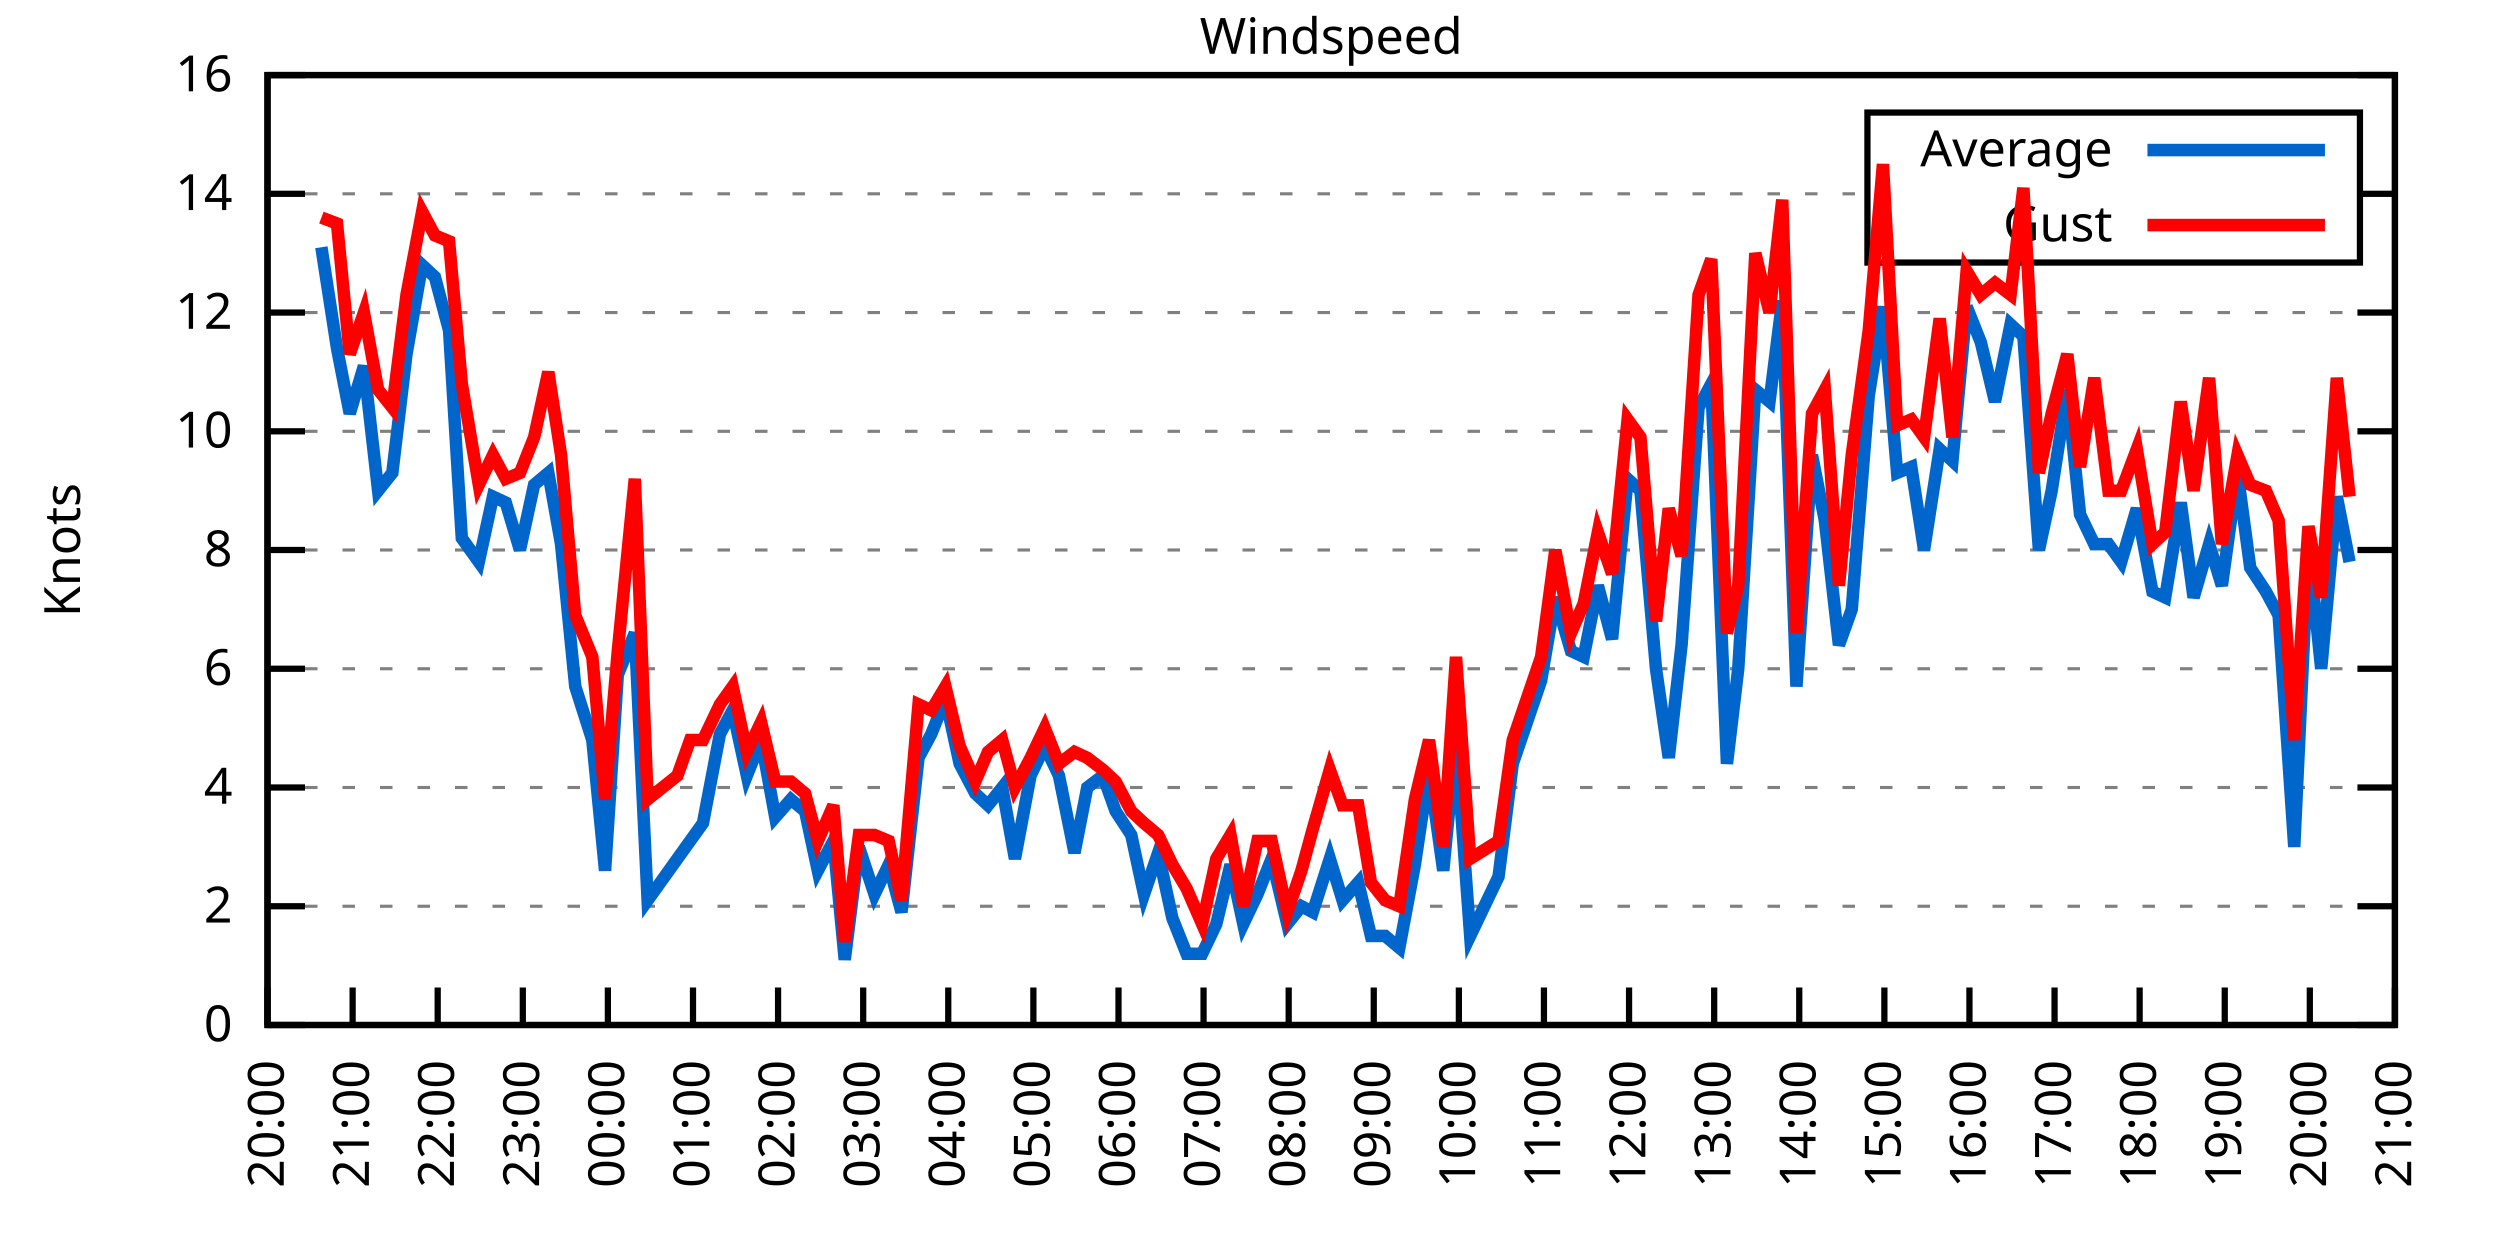
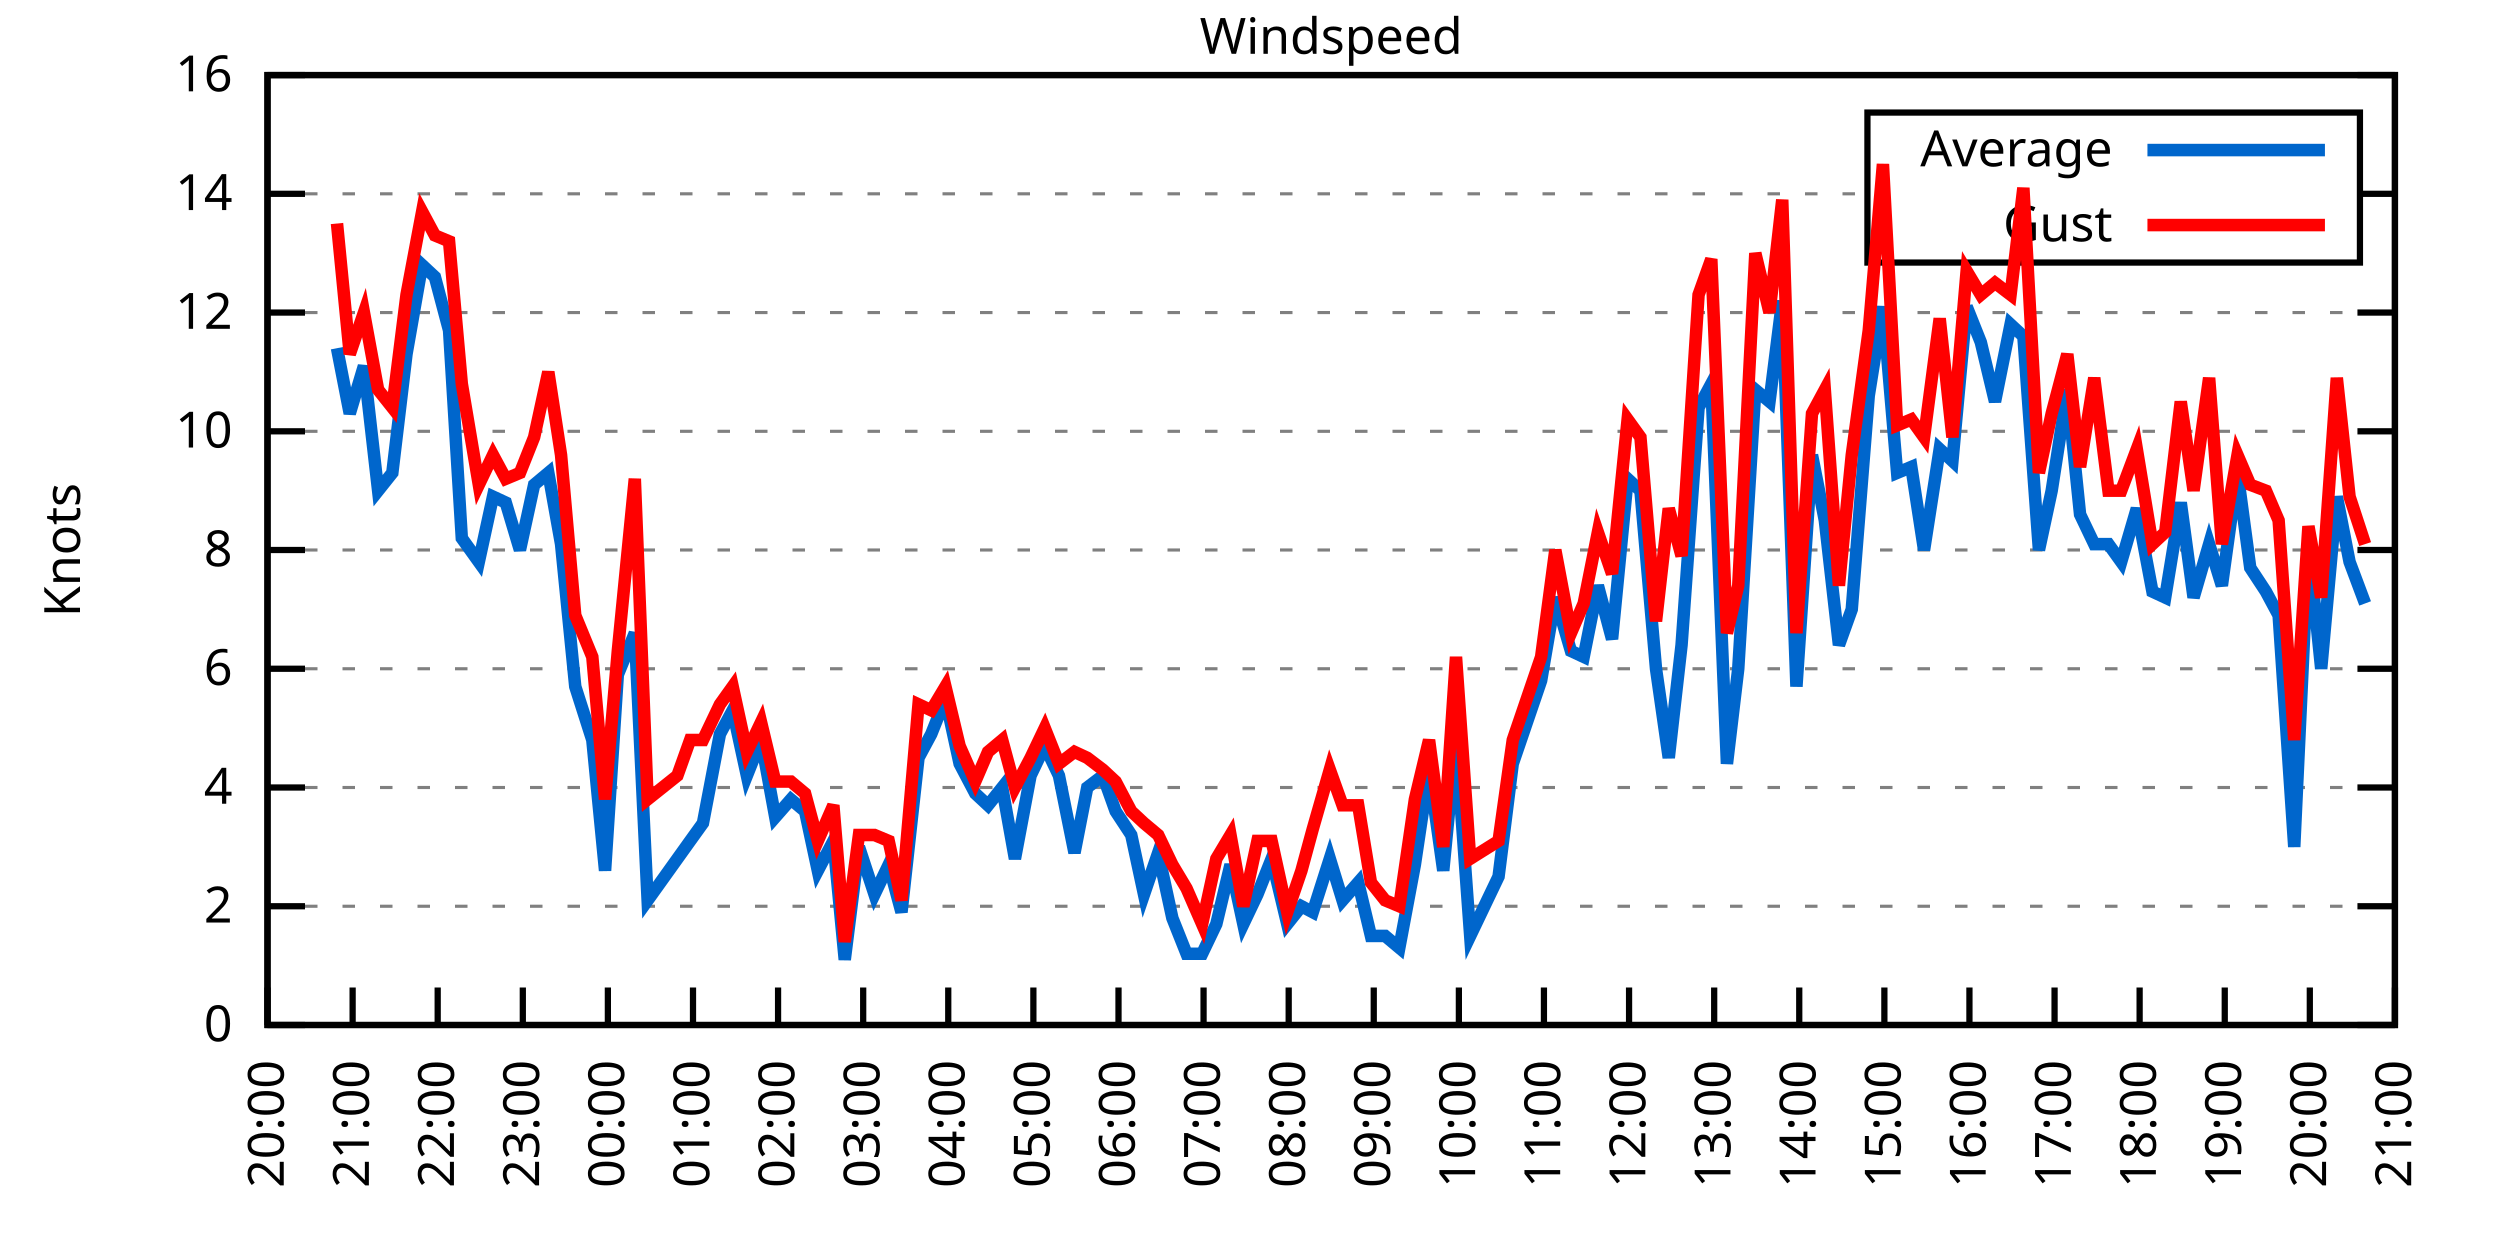
<svg xmlns="http://www.w3.org/2000/svg" xmlns:xlink="http://www.w3.org/1999/xlink" width="400" height="200" viewBox="0 0 400 200">
  <g id="gnuplot_canvas">
    <rect x="0" y="0" width="400" height="200" fill="none" />
    <defs>
      <circle id="gpDot" r="0.5" stroke-width="0.5" stroke="currentColor" />
      <path id="gpPt0" stroke-width="0.333" stroke="currentColor" d="M-1,0 h2 M0,-1 v2" />
      <path id="gpPt1" stroke-width="0.333" stroke="currentColor" d="M-1,-1 L1,1 M1,-1 L-1,1" />
      <path id="gpPt2" stroke-width="0.333" stroke="currentColor" d="M-1,0 L1,0 M0,-1 L0,1 M-1,-1 L1,1 M-1,1 L1,-1" />
      <rect id="gpPt3" stroke-width="0.333" stroke="currentColor" x="-1" y="-1" width="2" height="2" />
      <rect id="gpPt4" stroke-width="0.333" stroke="currentColor" fill="currentColor" x="-1" y="-1" width="2" height="2" />
      <circle id="gpPt5" stroke-width="0.333" stroke="currentColor" cx="0" cy="0" r="1" />
      <use xlink:href="#gpPt5" id="gpPt6" fill="currentColor" stroke="none" />
      <path id="gpPt7" stroke-width="0.333" stroke="currentColor" d="M0,-1.33 L-1.33,0.67 L1.33,0.67 z" />
      <use xlink:href="#gpPt7" id="gpPt8" fill="currentColor" stroke="none" />
      <use xlink:href="#gpPt7" id="gpPt9" stroke="currentColor" transform="rotate(180)" />
      <use xlink:href="#gpPt9" id="gpPt10" fill="currentColor" stroke="none" />
      <use xlink:href="#gpPt3" id="gpPt11" stroke="currentColor" transform="rotate(45)" />
      <use xlink:href="#gpPt11" id="gpPt12" fill="currentColor" stroke="none" />
      <path id="gpPt13" stroke-width="0.333" stroke="currentColor" d="M0,1.330 L1.265,0.411 L0.782,-1.067 L-0.782,-1.076 L-1.265,0.411 z" />
      <use xlink:href="#gpPt13" id="gpPt14" fill="currentColor" stroke="none" />
      <filter id="textbox" filterUnits="objectBoundingBox" x="0" y="0" height="1" width="1">
        <feFlood flood-color="white" flood-opacity="1" result="bgnd" />
        <feComposite in="SourceGraphic" in2="bgnd" operator="atop" />
      </filter>
      <filter id="greybox" filterUnits="objectBoundingBox" x="0" y="0" height="1" width="1">
        <feFlood flood-color="lightgrey" flood-opacity="1" result="grey" />
        <feComposite in="SourceGraphic" in2="grey" operator="atop" />
      </filter>
    </defs>
    <g fill="none" color="white" stroke="currentColor" stroke-width="1.00" stroke-linecap="butt" stroke-linejoin="miter">
</g>
    <g fill="none" color="black" stroke="currentColor" stroke-width="1.00" stroke-linecap="butt" stroke-linejoin="miter">
      <g stroke="none" shape-rendering="crispEdges">
        <polygon fill="rgb(255, 255, 255)" points="42.80,164.00 383.18,164.00 383.18,12.02 42.80,12.02 " />
      </g>
    </g>
    <g fill="none" color="black" stroke="currentColor" stroke-width="1.00" stroke-linecap="butt" stroke-linejoin="miter">
</g>
    <g fill="none" color="black" stroke="black" stroke-width="0.50" stroke-linecap="butt" stroke-linejoin="miter">
</g>
    <g fill="none" color="gray" stroke="currentColor" stroke-width="0.50" stroke-linecap="butt" stroke-linejoin="miter">
      <path stroke="gray" stroke-dasharray="2,4" class="gridline" d="M42.80,164.00 L383.19,164.00  " />
    </g>
    <g fill="none" color="gray" stroke="gray" stroke-width="1.00" stroke-linecap="butt" stroke-linejoin="miter">
</g>
    <g fill="none" color="black" stroke="currentColor" stroke-width="1.00" stroke-linecap="butt" stroke-linejoin="miter">
      <path stroke="black" d="M42.80,164.00 L48.80,164.00 M383.19,164.00 L377.19,164.00  " />
      <g transform="translate(37.20,166.60)" stroke="none" fill="black" font-family="Sans" font-size="8.00" text-anchor="end">
        <text>
          <tspan font-family="Sans"> 0</tspan>
        </text>
      </g>
    </g>
    <g fill="none" color="black" stroke="currentColor" stroke-width="1.00" stroke-linecap="butt" stroke-linejoin="miter">
</g>
    <g fill="none" color="black" stroke="black" stroke-width="0.50" stroke-linecap="butt" stroke-linejoin="miter">
</g>
    <g fill="none" color="gray" stroke="currentColor" stroke-width="0.50" stroke-linecap="butt" stroke-linejoin="miter">
      <path stroke="gray" stroke-dasharray="2,4" class="gridline" d="M42.80,145.00 L383.19,145.00  " />
    </g>
    <g fill="none" color="gray" stroke="gray" stroke-width="1.00" stroke-linecap="butt" stroke-linejoin="miter">
</g>
    <g fill="none" color="black" stroke="currentColor" stroke-width="1.00" stroke-linecap="butt" stroke-linejoin="miter">
      <path stroke="black" d="M42.80,145.00 L48.80,145.00 M383.19,145.00 L377.19,145.00  " />
      <g transform="translate(37.20,147.60)" stroke="none" fill="black" font-family="Sans" font-size="8.00" text-anchor="end">
        <text>
          <tspan font-family="Sans"> 2</tspan>
        </text>
      </g>
    </g>
    <g fill="none" color="black" stroke="currentColor" stroke-width="1.00" stroke-linecap="butt" stroke-linejoin="miter">
</g>
    <g fill="none" color="black" stroke="black" stroke-width="0.50" stroke-linecap="butt" stroke-linejoin="miter">
</g>
    <g fill="none" color="gray" stroke="currentColor" stroke-width="0.50" stroke-linecap="butt" stroke-linejoin="miter">
      <path stroke="gray" stroke-dasharray="2,4" class="gridline" d="M42.80,126.00 L383.19,126.00  " />
    </g>
    <g fill="none" color="gray" stroke="gray" stroke-width="1.00" stroke-linecap="butt" stroke-linejoin="miter">
</g>
    <g fill="none" color="black" stroke="currentColor" stroke-width="1.00" stroke-linecap="butt" stroke-linejoin="miter">
      <path stroke="black" d="M42.80,126.00 L48.80,126.00 M383.19,126.00 L377.19,126.00  " />
      <g transform="translate(37.20,128.60)" stroke="none" fill="black" font-family="Sans" font-size="8.00" text-anchor="end">
        <text>
          <tspan font-family="Sans"> 4</tspan>
        </text>
      </g>
    </g>
    <g fill="none" color="black" stroke="currentColor" stroke-width="1.00" stroke-linecap="butt" stroke-linejoin="miter">
</g>
    <g fill="none" color="black" stroke="black" stroke-width="0.50" stroke-linecap="butt" stroke-linejoin="miter">
</g>
    <g fill="none" color="gray" stroke="currentColor" stroke-width="0.50" stroke-linecap="butt" stroke-linejoin="miter">
      <path stroke="gray" stroke-dasharray="2,4" class="gridline" d="M42.80,107.00 L383.19,107.00  " />
    </g>
    <g fill="none" color="gray" stroke="gray" stroke-width="1.00" stroke-linecap="butt" stroke-linejoin="miter">
</g>
    <g fill="none" color="black" stroke="currentColor" stroke-width="1.00" stroke-linecap="butt" stroke-linejoin="miter">
      <path stroke="black" d="M42.80,107.00 L48.80,107.00 M383.19,107.00 L377.19,107.00  " />
      <g transform="translate(37.20,109.60)" stroke="none" fill="black" font-family="Sans" font-size="8.00" text-anchor="end">
        <text>
          <tspan font-family="Sans"> 6</tspan>
        </text>
      </g>
    </g>
    <g fill="none" color="black" stroke="currentColor" stroke-width="1.00" stroke-linecap="butt" stroke-linejoin="miter">
</g>
    <g fill="none" color="black" stroke="black" stroke-width="0.50" stroke-linecap="butt" stroke-linejoin="miter">
</g>
    <g fill="none" color="gray" stroke="currentColor" stroke-width="0.50" stroke-linecap="butt" stroke-linejoin="miter">
      <path stroke="gray" stroke-dasharray="2,4" class="gridline" d="M42.80,88.00 L383.19,88.00  " />
    </g>
    <g fill="none" color="gray" stroke="gray" stroke-width="1.00" stroke-linecap="butt" stroke-linejoin="miter">
</g>
    <g fill="none" color="black" stroke="currentColor" stroke-width="1.00" stroke-linecap="butt" stroke-linejoin="miter">
      <path stroke="black" d="M42.80,88.00 L48.80,88.00 M383.19,88.00 L377.19,88.00  " />
      <g transform="translate(37.20,90.60)" stroke="none" fill="black" font-family="Sans" font-size="8.00" text-anchor="end">
        <text>
          <tspan font-family="Sans"> 8</tspan>
        </text>
      </g>
    </g>
    <g fill="none" color="black" stroke="currentColor" stroke-width="1.00" stroke-linecap="butt" stroke-linejoin="miter">
</g>
    <g fill="none" color="black" stroke="black" stroke-width="0.50" stroke-linecap="butt" stroke-linejoin="miter">
</g>
    <g fill="none" color="gray" stroke="currentColor" stroke-width="0.50" stroke-linecap="butt" stroke-linejoin="miter">
      <path stroke="gray" stroke-dasharray="2,4" class="gridline" d="M42.80,69.01 L383.19,69.01  " />
    </g>
    <g fill="none" color="gray" stroke="gray" stroke-width="1.00" stroke-linecap="butt" stroke-linejoin="miter">
</g>
    <g fill="none" color="black" stroke="currentColor" stroke-width="1.00" stroke-linecap="butt" stroke-linejoin="miter">
      <path stroke="black" d="M42.80,69.01 L48.80,69.01 M383.19,69.01 L377.19,69.01  " />
      <g transform="translate(37.20,71.61)" stroke="none" fill="black" font-family="Sans" font-size="8.00" text-anchor="end">
        <text>
          <tspan font-family="Sans"> 10</tspan>
        </text>
      </g>
    </g>
    <g fill="none" color="black" stroke="currentColor" stroke-width="1.00" stroke-linecap="butt" stroke-linejoin="miter">
</g>
    <g fill="none" color="black" stroke="black" stroke-width="0.50" stroke-linecap="butt" stroke-linejoin="miter">
</g>
    <g fill="none" color="gray" stroke="currentColor" stroke-width="0.50" stroke-linecap="butt" stroke-linejoin="miter">
      <path stroke="gray" stroke-dasharray="2,4" class="gridline" d="M42.80,50.01 L383.19,50.01  " />
    </g>
    <g fill="none" color="gray" stroke="gray" stroke-width="1.00" stroke-linecap="butt" stroke-linejoin="miter">
</g>
    <g fill="none" color="black" stroke="currentColor" stroke-width="1.00" stroke-linecap="butt" stroke-linejoin="miter">
      <path stroke="black" d="M42.80,50.01 L48.80,50.01 M383.19,50.01 L377.19,50.01  " />
      <g transform="translate(37.20,52.61)" stroke="none" fill="black" font-family="Sans" font-size="8.00" text-anchor="end">
        <text>
          <tspan font-family="Sans"> 12</tspan>
        </text>
      </g>
    </g>
    <g fill="none" color="black" stroke="currentColor" stroke-width="1.00" stroke-linecap="butt" stroke-linejoin="miter">
</g>
    <g fill="none" color="black" stroke="black" stroke-width="0.50" stroke-linecap="butt" stroke-linejoin="miter">
</g>
    <g fill="none" color="gray" stroke="currentColor" stroke-width="0.50" stroke-linecap="butt" stroke-linejoin="miter">
      <path stroke="gray" stroke-dasharray="2,4" class="gridline" d="M42.80,31.01 L298.79,31.01 M377.59,31.01 L383.19,31.01  " />
    </g>
    <g fill="none" color="gray" stroke="gray" stroke-width="1.00" stroke-linecap="butt" stroke-linejoin="miter">
</g>
    <g fill="none" color="black" stroke="currentColor" stroke-width="1.00" stroke-linecap="butt" stroke-linejoin="miter">
      <path stroke="black" d="M42.80,31.01 L48.80,31.01 M383.19,31.01 L377.19,31.01  " />
      <g transform="translate(37.20,33.61)" stroke="none" fill="black" font-family="Sans" font-size="8.00" text-anchor="end">
        <text>
          <tspan font-family="Sans"> 14</tspan>
        </text>
      </g>
    </g>
    <g fill="none" color="black" stroke="currentColor" stroke-width="1.00" stroke-linecap="butt" stroke-linejoin="miter">
</g>
    <g fill="none" color="black" stroke="black" stroke-width="0.50" stroke-linecap="butt" stroke-linejoin="miter">
</g>
    <g fill="none" color="gray" stroke="currentColor" stroke-width="0.50" stroke-linecap="butt" stroke-linejoin="miter">
      <path stroke="gray" stroke-dasharray="2,4" class="gridline" d="M42.80,12.01 L383.19,12.01  " />
    </g>
    <g fill="none" color="gray" stroke="gray" stroke-width="1.00" stroke-linecap="butt" stroke-linejoin="miter">
</g>
    <g fill="none" color="black" stroke="currentColor" stroke-width="1.00" stroke-linecap="butt" stroke-linejoin="miter">
      <path stroke="black" d="M42.80,12.01 L48.80,12.01 M383.19,12.01 L377.19,12.01  " />
      <g transform="translate(37.20,14.61)" stroke="none" fill="black" font-family="Sans" font-size="8.00" text-anchor="end">
        <text>
          <tspan font-family="Sans"> 16</tspan>
        </text>
      </g>
    </g>
    <g fill="none" color="black" stroke="currentColor" stroke-width="1.00" stroke-linecap="butt" stroke-linejoin="miter">
      <path stroke="black" d="M42.80,164.00 L42.80,158.00  " />
      <g transform="translate(45.40,169.60) rotate(270.00)" stroke="none" fill="black" font-family="Sans" font-size="8.00" text-anchor="end">
        <text>
          <tspan font-family="Sans">20:00</tspan>
        </text>
      </g>
    </g>
    <g fill="none" color="black" stroke="currentColor" stroke-width="1.00" stroke-linecap="butt" stroke-linejoin="miter">
      <path stroke="black" d="M56.42,164.00 L56.42,158.00  " />
      <g transform="translate(59.02,169.60) rotate(270.00)" stroke="none" fill="black" font-family="Sans" font-size="8.00" text-anchor="end">
        <text>
          <tspan font-family="Sans">21:00</tspan>
        </text>
      </g>
    </g>
    <g fill="none" color="black" stroke="currentColor" stroke-width="1.00" stroke-linecap="butt" stroke-linejoin="miter">
      <path stroke="black" d="M70.03,164.00 L70.03,158.00  " />
      <g transform="translate(72.63,169.60) rotate(270.00)" stroke="none" fill="black" font-family="Sans" font-size="8.00" text-anchor="end">
        <text>
          <tspan font-family="Sans">22:00</tspan>
        </text>
      </g>
    </g>
    <g fill="none" color="black" stroke="currentColor" stroke-width="1.00" stroke-linecap="butt" stroke-linejoin="miter">
      <path stroke="black" d="M83.65,164.00 L83.65,158.00  " />
      <g transform="translate(86.25,169.60) rotate(270.00)" stroke="none" fill="black" font-family="Sans" font-size="8.00" text-anchor="end">
        <text>
          <tspan font-family="Sans">23:00</tspan>
        </text>
      </g>
    </g>
    <g fill="none" color="black" stroke="currentColor" stroke-width="1.00" stroke-linecap="butt" stroke-linejoin="miter">
      <path stroke="black" d="M97.26,164.00 L97.26,158.00  " />
      <g transform="translate(99.86,169.60) rotate(270.00)" stroke="none" fill="black" font-family="Sans" font-size="8.00" text-anchor="end">
        <text>
          <tspan font-family="Sans">00:00</tspan>
        </text>
      </g>
    </g>
    <g fill="none" color="black" stroke="currentColor" stroke-width="1.00" stroke-linecap="butt" stroke-linejoin="miter">
      <path stroke="black" d="M110.88,164.00 L110.88,158.00  " />
      <g transform="translate(113.48,169.60) rotate(270.00)" stroke="none" fill="black" font-family="Sans" font-size="8.00" text-anchor="end">
        <text>
          <tspan font-family="Sans">01:00</tspan>
        </text>
      </g>
    </g>
    <g fill="none" color="black" stroke="currentColor" stroke-width="1.00" stroke-linecap="butt" stroke-linejoin="miter">
      <path stroke="black" d="M124.49,164.00 L124.49,158.00  " />
      <g transform="translate(127.09,169.60) rotate(270.00)" stroke="none" fill="black" font-family="Sans" font-size="8.00" text-anchor="end">
        <text>
          <tspan font-family="Sans">02:00</tspan>
        </text>
      </g>
    </g>
    <g fill="none" color="black" stroke="currentColor" stroke-width="1.00" stroke-linecap="butt" stroke-linejoin="miter">
      <path stroke="black" d="M138.11,164.00 L138.11,158.00  " />
      <g transform="translate(140.71,169.60) rotate(270.00)" stroke="none" fill="black" font-family="Sans" font-size="8.00" text-anchor="end">
        <text>
          <tspan font-family="Sans">03:00</tspan>
        </text>
      </g>
    </g>
    <g fill="none" color="black" stroke="currentColor" stroke-width="1.00" stroke-linecap="butt" stroke-linejoin="miter">
      <path stroke="black" d="M151.72,164.00 L151.72,158.00  " />
      <g transform="translate(154.32,169.60) rotate(270.00)" stroke="none" fill="black" font-family="Sans" font-size="8.00" text-anchor="end">
        <text>
          <tspan font-family="Sans">04:00</tspan>
        </text>
      </g>
    </g>
    <g fill="none" color="black" stroke="currentColor" stroke-width="1.00" stroke-linecap="butt" stroke-linejoin="miter">
      <path stroke="black" d="M165.34,164.00 L165.34,158.00  " />
      <g transform="translate(167.94,169.60) rotate(270.00)" stroke="none" fill="black" font-family="Sans" font-size="8.00" text-anchor="end">
        <text>
          <tspan font-family="Sans">05:00</tspan>
        </text>
      </g>
    </g>
    <g fill="none" color="black" stroke="currentColor" stroke-width="1.00" stroke-linecap="butt" stroke-linejoin="miter">
      <path stroke="black" d="M178.96,164.00 L178.96,158.00  " />
      <g transform="translate(181.56,169.60) rotate(270.00)" stroke="none" fill="black" font-family="Sans" font-size="8.00" text-anchor="end">
        <text>
          <tspan font-family="Sans">06:00</tspan>
        </text>
      </g>
    </g>
    <g fill="none" color="black" stroke="currentColor" stroke-width="1.00" stroke-linecap="butt" stroke-linejoin="miter">
      <path stroke="black" d="M192.57,164.00 L192.57,158.00  " />
      <g transform="translate(195.17,169.60) rotate(270.00)" stroke="none" fill="black" font-family="Sans" font-size="8.00" text-anchor="end">
        <text>
          <tspan font-family="Sans">07:00</tspan>
        </text>
      </g>
    </g>
    <g fill="none" color="black" stroke="currentColor" stroke-width="1.00" stroke-linecap="butt" stroke-linejoin="miter">
      <path stroke="black" d="M206.19,164.00 L206.19,158.00  " />
      <g transform="translate(208.79,169.60) rotate(270.00)" stroke="none" fill="black" font-family="Sans" font-size="8.00" text-anchor="end">
        <text>
          <tspan font-family="Sans">08:00</tspan>
        </text>
      </g>
    </g>
    <g fill="none" color="black" stroke="currentColor" stroke-width="1.00" stroke-linecap="butt" stroke-linejoin="miter">
      <path stroke="black" d="M219.80,164.00 L219.80,158.00  " />
      <g transform="translate(222.40,169.60) rotate(270.00)" stroke="none" fill="black" font-family="Sans" font-size="8.00" text-anchor="end">
        <text>
          <tspan font-family="Sans">09:00</tspan>
        </text>
      </g>
    </g>
    <g fill="none" color="black" stroke="currentColor" stroke-width="1.00" stroke-linecap="butt" stroke-linejoin="miter">
      <path stroke="black" d="M233.42,164.00 L233.42,158.00  " />
      <g transform="translate(236.02,169.60) rotate(270.00)" stroke="none" fill="black" font-family="Sans" font-size="8.00" text-anchor="end">
        <text>
          <tspan font-family="Sans">10:00</tspan>
        </text>
      </g>
    </g>
    <g fill="none" color="black" stroke="currentColor" stroke-width="1.00" stroke-linecap="butt" stroke-linejoin="miter">
      <path stroke="black" d="M247.03,164.00 L247.03,158.00  " />
      <g transform="translate(249.63,169.60) rotate(270.00)" stroke="none" fill="black" font-family="Sans" font-size="8.00" text-anchor="end">
        <text>
          <tspan font-family="Sans">11:00</tspan>
        </text>
      </g>
    </g>
    <g fill="none" color="black" stroke="currentColor" stroke-width="1.00" stroke-linecap="butt" stroke-linejoin="miter">
      <path stroke="black" d="M260.65,164.00 L260.65,158.00  " />
      <g transform="translate(263.25,169.60) rotate(270.00)" stroke="none" fill="black" font-family="Sans" font-size="8.00" text-anchor="end">
        <text>
          <tspan font-family="Sans">12:00</tspan>
        </text>
      </g>
    </g>
    <g fill="none" color="black" stroke="currentColor" stroke-width="1.00" stroke-linecap="butt" stroke-linejoin="miter">
      <path stroke="black" d="M274.27,164.00 L274.27,158.00  " />
      <g transform="translate(276.87,169.60) rotate(270.00)" stroke="none" fill="black" font-family="Sans" font-size="8.00" text-anchor="end">
        <text>
          <tspan font-family="Sans">13:00</tspan>
        </text>
      </g>
    </g>
    <g fill="none" color="black" stroke="currentColor" stroke-width="1.00" stroke-linecap="butt" stroke-linejoin="miter">
      <path stroke="black" d="M287.88,164.00 L287.88,158.00  " />
      <g transform="translate(290.48,169.60) rotate(270.00)" stroke="none" fill="black" font-family="Sans" font-size="8.00" text-anchor="end">
        <text>
          <tspan font-family="Sans">14:00</tspan>
        </text>
      </g>
    </g>
    <g fill="none" color="black" stroke="currentColor" stroke-width="1.00" stroke-linecap="butt" stroke-linejoin="miter">
      <path stroke="black" d="M301.50,164.00 L301.50,158.00  " />
      <g transform="translate(304.10,169.60) rotate(270.00)" stroke="none" fill="black" font-family="Sans" font-size="8.00" text-anchor="end">
        <text>
          <tspan font-family="Sans">15:00</tspan>
        </text>
      </g>
    </g>
    <g fill="none" color="black" stroke="currentColor" stroke-width="1.00" stroke-linecap="butt" stroke-linejoin="miter">
      <path stroke="black" d="M315.11,164.00 L315.11,158.00  " />
      <g transform="translate(317.71,169.60) rotate(270.00)" stroke="none" fill="black" font-family="Sans" font-size="8.00" text-anchor="end">
        <text>
          <tspan font-family="Sans">16:00</tspan>
        </text>
      </g>
    </g>
    <g fill="none" color="black" stroke="currentColor" stroke-width="1.00" stroke-linecap="butt" stroke-linejoin="miter">
      <path stroke="black" d="M328.73,164.00 L328.73,158.00  " />
      <g transform="translate(331.33,169.60) rotate(270.00)" stroke="none" fill="black" font-family="Sans" font-size="8.00" text-anchor="end">
        <text>
          <tspan font-family="Sans">17:00</tspan>
        </text>
      </g>
    </g>
    <g fill="none" color="black" stroke="currentColor" stroke-width="1.00" stroke-linecap="butt" stroke-linejoin="miter">
      <path stroke="black" d="M342.34,164.00 L342.34,158.00  " />
      <g transform="translate(344.94,169.60) rotate(270.00)" stroke="none" fill="black" font-family="Sans" font-size="8.00" text-anchor="end">
        <text>
          <tspan font-family="Sans">18:00</tspan>
        </text>
      </g>
    </g>
    <g fill="none" color="black" stroke="currentColor" stroke-width="1.00" stroke-linecap="butt" stroke-linejoin="miter">
      <path stroke="black" d="M355.96,164.00 L355.96,158.00  " />
      <g transform="translate(358.56,169.60) rotate(270.00)" stroke="none" fill="black" font-family="Sans" font-size="8.00" text-anchor="end">
        <text>
          <tspan font-family="Sans">19:00</tspan>
        </text>
      </g>
    </g>
    <g fill="none" color="black" stroke="currentColor" stroke-width="1.00" stroke-linecap="butt" stroke-linejoin="miter">
      <path stroke="black" d="M369.57,164.00 L369.57,158.00  " />
      <g transform="translate(372.17,169.60) rotate(270.00)" stroke="none" fill="black" font-family="Sans" font-size="8.00" text-anchor="end">
        <text>
          <tspan font-family="Sans">20:00</tspan>
        </text>
      </g>
    </g>
    <g fill="none" color="black" stroke="currentColor" stroke-width="1.00" stroke-linecap="butt" stroke-linejoin="miter">
      <path stroke="black" d="M383.19,164.00 L383.19,158.00  " />
      <g transform="translate(385.79,169.60) rotate(270.00)" stroke="none" fill="black" font-family="Sans" font-size="8.00" text-anchor="end">
        <text>
          <tspan font-family="Sans">21:00</tspan>
        </text>
      </g>
    </g>
    <g fill="none" color="black" stroke="currentColor" stroke-width="1.00" stroke-linecap="butt" stroke-linejoin="miter">
</g>
    <g fill="none" color="black" stroke="currentColor" stroke-width="1.00" stroke-linecap="butt" stroke-linejoin="miter">
      <path stroke="black" d="M42.80,12.01 L42.80,164.00 L383.19,164.00 L383.19,12.01 L42.80,12.01 Z  " />
    </g>
    <g fill="none" color="black" stroke="currentColor" stroke-width="1.00" stroke-linecap="butt" stroke-linejoin="miter">
</g>
    <g fill="none" color="black" stroke="currentColor" stroke-width="1.00" stroke-linecap="butt" stroke-linejoin="miter">
      <path stroke="black" d="M298.79,42.01 L298.79,18.01 L377.59,18.01 L377.59,42.01 L298.79,42.01 Z  " />
    </g>
    <g id="Windspeed_plot_1">
      <g fill="none" color="white" stroke="black" stroke-width="2.00" stroke-linecap="butt" stroke-linejoin="miter">
</g>
      <g fill="none" color="black" stroke="currentColor" stroke-width="2.00" stroke-linecap="butt" stroke-linejoin="miter">
        <g transform="translate(337.99,26.61)" stroke="none" fill="black" font-family="Sans" font-size="8.00" text-anchor="end">
          <text>
            <tspan font-family="Sans">Average</tspan>
          </text>
        </g>
      </g>
      <g fill="none" color="black" stroke="currentColor" stroke-width="2.00" stroke-linecap="butt" stroke-linejoin="miter">
-         <path stroke="rgb(  0, 102, 204)" d="M343.59,24.01 L371.99,24.01 M51.42,39.56 L53.92,55.71 L55.96,66.16 L58.23,58.56 L60.50,78.51 L62.77,75.66   L65.04,56.66 L67.54,42.41 L69.58,44.31 L71.85,52.86 L73.89,86.11 L76.61,89.90 L78.88,79.46 L80.92,80.41   L83.19,88.00 L85.46,77.56 L87.73,75.66 L89.77,87.06 L92.04,109.85 L94.77,118.40 L96.81,139.30 L98.85,107.95   L101.57,101.30 L103.62,144.05 L108.38,137.40 L110.42,134.55 L112.47,131.70 L115.19,117.45 L117.23,113.65 L119.50,124.10   L121.77,118.40 L124.04,130.75 L126.54,127.90 L128.81,129.80 L130.85,139.30 L133.34,134.55 L135.16,153.55 L137.43,135.50   L139.92,143.10 L142.19,138.35 L144.24,145.95 L146.96,121.25 L149.00,117.45 L151.27,111.75 L153.54,122.20 L156.04,126.95   L158.08,128.85 L160.35,126.00 L162.39,137.40 L164.89,124.10 L167.16,119.35 L169.43,124.10 L171.92,136.45 L173.96,126.00   L176.46,124.10 L178.50,129.80 L181.00,133.60 L183.04,143.10 L185.31,136.45 L187.58,146.90 L189.85,152.60 L192.34,152.60   L194.61,147.85 L196.88,138.35 L198.93,147.85 L201.19,143.10 L203.46,137.40 L205.96,147.85 L208.23,145.00 L210.04,145.95   L212.77,137.40 L214.81,144.05 L217.31,141.20 L219.35,149.75 L221.62,149.75 L223.89,151.65 L226.38,138.35 L228.65,123.15   L230.92,139.30 L232.96,118.40 L235.23,149.75 L239.77,140.25 L242.04,122.20 L246.58,108.90 L248.85,95.60 L251.35,104.15   L253.39,105.10 L255.66,93.70 L257.93,102.25 L260.42,76.61 L262.47,78.51 L264.96,107.00 L267.00,121.25 L269.05,103.20   L271.77,65.21 L273.81,61.41 L276.31,122.20 L278.12,107.00 L280.85,62.36 L283.12,64.26 L285.16,48.11 L287.43,109.85   L289.92,72.81 L291.97,83.26 L294.23,103.20 L296.28,97.50 L299.00,63.31 L301.27,49.06 L303.54,75.66 L305.81,74.71   L307.85,88.00 L310.35,71.86 L312.39,73.76 L314.66,49.06 L316.93,54.76 L319.20,64.26 L321.69,51.91 L323.74,53.81   L326.23,88.00 L328.27,78.51 L330.77,62.36 L332.81,82.31 L335.08,87.06 L337.35,87.06 L339.39,89.90 L341.89,81.36   L344.39,94.65 L346.43,95.60 L348.92,80.41 L350.97,95.60 L353.46,87.06 L355.50,93.70 L358.00,75.66 L360.04,90.85   L362.54,94.65 L364.58,98.45 L367.08,135.50 L369.35,87.06 L371.39,107.00 L373.89,79.46 L375.93,89.90  " />
+         <path stroke="rgb(  0, 102, 204)" d="M343.59,24.01 L371.99,24.01 M53.92,55.71 L55.96,66.16 L58.23,58.56 L60.50,78.51 L62.77,75.66 L65.04,56.66   L67.54,42.41 L69.58,44.31 L71.85,52.86 L73.89,86.11 L76.61,89.90 L78.88,79.46 L80.92,80.41 L83.19,88.00   L85.46,77.56 L87.73,75.66 L89.77,87.06 L92.04,109.85 L94.77,118.40 L96.81,139.30 L98.85,107.95 L101.57,101.30   L103.62,144.05 L108.38,137.40 L110.42,134.55 L112.47,131.70 L115.19,117.45 L117.23,113.65 L119.50,124.10 L121.77,118.40   L124.04,130.75 L126.54,127.90 L128.81,129.80 L130.85,139.30 L133.34,134.55 L135.16,153.55 L137.43,135.50 L139.92,143.10   L142.19,138.35 L144.24,145.95 L146.96,121.25 L149.00,117.45 L151.27,111.75 L153.54,122.20 L156.04,126.95 L158.08,128.85   L160.35,126.00 L162.39,137.40 L164.89,124.10 L167.16,119.35 L169.43,124.10 L171.92,136.45 L173.96,126.00 L176.46,124.10   L178.50,129.80 L181.00,133.60 L183.04,143.10 L185.31,136.45 L187.58,146.90 L189.85,152.60 L192.34,152.60 L194.61,147.85   L196.88,138.35 L198.93,147.85 L201.19,143.10 L203.46,137.40 L205.96,147.85 L208.23,145.00 L210.04,145.95 L212.77,137.40   L214.81,144.05 L217.31,141.20 L219.35,149.75 L221.62,149.75 L223.89,151.65 L226.38,138.35 L228.65,123.15 L230.92,139.30   L232.96,118.40 L235.23,149.75 L239.77,140.25 L242.04,122.20 L246.58,108.90 L248.85,95.60 L251.35,104.15 L253.39,105.10   L255.66,93.70 L257.93,102.25 L260.42,76.61 L262.47,78.51 L264.96,107.00 L267.00,121.25 L269.05,103.20 L271.77,65.21   L273.81,61.41 L276.31,122.20 L278.12,107.00 L280.85,62.36 L283.12,64.26 L285.16,48.11 L287.43,109.85 L289.92,72.81   L291.97,83.26 L294.23,103.20 L296.28,97.50 L299.00,63.31 L301.27,49.06 L303.54,75.66 L305.81,74.71 L307.85,88.00   L310.35,71.86 L312.39,73.76 L314.66,49.06 L316.93,54.76 L319.20,64.26 L321.69,51.91 L323.74,53.81 L326.23,88.00   L328.27,78.51 L330.77,62.36 L332.81,82.31 L335.08,87.06 L337.35,87.06 L339.39,89.90 L341.89,81.36 L344.39,94.65   L346.43,95.60 L348.92,80.41 L350.97,95.60 L353.46,87.06 L355.50,93.70 L358.00,75.66 L360.04,90.85 L362.54,94.65   L364.58,98.45 L367.08,135.50 L369.35,87.06 L371.39,107.00 L373.89,79.46 L375.93,89.90 L378.42,96.55  " />
      </g>
    </g>
    <g id="Windspeed_plot_2">
      <g fill="none" color="black" stroke="currentColor" stroke-width="2.00" stroke-linecap="butt" stroke-linejoin="miter">
        <g transform="translate(337.99,38.61)" stroke="none" fill="black" font-family="Sans" font-size="8.00" text-anchor="end">
          <text>
            <tspan font-family="Sans">Gust</tspan>
          </text>
        </g>
      </g>
      <g fill="none" color="black" stroke="currentColor" stroke-width="2.00" stroke-linecap="butt" stroke-linejoin="miter">
-         <path stroke="rgb(255,   0,   0)" d="M343.59,36.01 L371.99,36.01 M51.42,34.81 L53.92,35.76 L55.96,56.66 L58.23,50.01 L60.50,62.36 L62.77,65.21   L65.04,47.16 L67.54,33.86 L69.58,37.66 L71.85,38.61 L73.89,61.41 L76.61,77.56 L78.88,72.81 L80.92,76.61   L83.19,75.66 L85.46,69.96 L87.73,59.51 L89.77,72.81 L92.04,98.45 L94.77,105.10 L96.81,127.90 L98.85,104.15   L101.57,76.61 L103.62,127.90 L108.38,124.10 L110.42,118.40 L112.47,118.40 L115.19,112.70 L117.23,109.85 L119.50,120.30   L121.77,115.55 L124.04,125.05 L126.54,125.05 L128.81,126.95 L130.85,134.55 L133.34,128.85 L135.16,150.70 L137.43,133.60   L139.92,133.60 L142.19,134.55 L144.24,144.05 L146.96,112.70 L149.00,113.65 L151.27,109.85 L153.54,119.35 L156.04,125.05   L158.08,120.30 L160.35,118.40 L162.39,126.00 L164.89,121.25 L167.16,116.50 L169.43,122.20 L171.92,120.30 L173.96,121.25   L176.46,123.15 L178.50,125.05 L181.00,129.80 L183.04,131.70 L185.31,133.60 L187.58,138.35 L189.85,142.15 L192.34,147.85   L194.61,137.40 L196.88,133.60 L198.93,145.00 L201.19,134.55 L203.46,134.55 L205.96,145.95 L208.23,139.30 L210.04,132.65   L212.77,123.15 L214.81,128.85 L217.31,128.85 L219.35,141.20 L221.62,144.05 L223.89,145.00 L226.38,127.90 L228.65,118.40   L230.92,135.50 L232.96,105.10 L235.23,137.40 L239.77,134.55 L242.04,118.40 L246.58,105.10 L248.85,88.00 L251.35,101.30   L253.39,96.55 L255.66,85.16 L257.93,91.80 L260.42,67.11 L262.47,69.96 L264.96,99.40 L267.00,81.36 L269.05,88.95   L271.77,47.16 L273.81,41.46 L276.31,101.30 L278.12,93.70 L280.85,40.51 L283.12,50.01 L285.16,31.96 L287.43,101.30   L289.92,66.16 L291.97,62.36 L294.23,93.70 L296.28,72.81 L299.00,52.86 L301.27,26.26 L303.54,68.06 L305.81,67.11   L307.85,69.96 L310.35,50.96 L312.39,69.96 L314.66,43.36 L316.93,47.16 L319.20,45.26 L321.69,47.16 L323.74,30.06   L326.23,75.66 L328.27,66.16 L330.77,56.66 L332.81,74.71 L335.08,60.46 L337.35,78.51 L339.39,78.51 L341.89,71.86   L344.39,87.06 L346.43,85.16 L348.92,64.26 L350.97,78.51 L353.46,60.46 L355.50,87.06 L358.00,72.81 L360.04,77.56   L362.54,78.51 L364.58,83.26 L367.08,118.40 L369.35,84.21 L371.39,95.60 L373.89,60.46 L375.93,79.46  " />
+         <path stroke="rgb(255,   0,   0)" d="M343.59,36.01 L371.99,36.01 M53.92,35.76 L55.96,56.66 L58.23,50.01 L60.50,62.36 L62.77,65.21 L65.04,47.16   L67.54,33.86 L69.58,37.66 L71.85,38.61 L73.89,61.41 L76.61,77.56 L78.88,72.81 L80.92,76.61 L83.19,75.66   L85.46,69.96 L87.73,59.51 L89.77,72.81 L92.04,98.45 L94.77,105.10 L96.81,127.90 L98.85,104.15 L101.57,76.61   L103.62,127.90 L108.38,124.10 L110.42,118.40 L112.47,118.40 L115.19,112.70 L117.23,109.85 L119.50,120.30 L121.77,115.55   L124.04,125.05 L126.54,125.05 L128.81,126.95 L130.85,134.55 L133.34,128.85 L135.16,150.70 L137.43,133.60 L139.92,133.60   L142.19,134.55 L144.24,144.05 L146.96,112.70 L149.00,113.65 L151.27,109.85 L153.54,119.35 L156.04,125.05 L158.08,120.30   L160.35,118.40 L162.39,126.00 L164.89,121.25 L167.16,116.50 L169.43,122.20 L171.92,120.30 L173.96,121.25 L176.46,123.15   L178.50,125.05 L181.00,129.80 L183.04,131.70 L185.31,133.60 L187.58,138.35 L189.85,142.15 L192.34,147.85 L194.61,137.40   L196.88,133.60 L198.93,145.00 L201.19,134.55 L203.46,134.55 L205.96,145.95 L208.23,139.30 L210.04,132.65 L212.77,123.15   L214.81,128.85 L217.31,128.85 L219.35,141.20 L221.62,144.05 L223.89,145.00 L226.38,127.90 L228.65,118.40 L230.92,135.50   L232.96,105.10 L235.23,137.40 L239.77,134.55 L242.04,118.40 L246.58,105.10 L248.85,88.00 L251.35,101.30 L253.39,96.55   L255.66,85.16 L257.93,91.80 L260.42,67.11 L262.47,69.96 L264.96,99.40 L267.00,81.36 L269.05,88.95 L271.77,47.16   L273.81,41.46 L276.31,101.30 L278.12,93.70 L280.85,40.51 L283.12,50.01 L285.16,31.96 L287.43,101.30 L289.92,66.16   L291.97,62.36 L294.23,93.70 L296.28,72.81 L299.00,52.86 L301.27,26.26 L303.54,68.06 L305.81,67.11 L307.85,69.96   L310.35,50.96 L312.39,69.96 L314.66,43.36 L316.93,47.16 L319.20,45.26 L321.69,47.16 L323.74,30.06 L326.23,75.66   L328.27,66.16 L330.77,56.66 L332.81,74.71 L335.08,60.46 L337.35,78.51 L339.39,78.51 L341.89,71.86 L344.39,87.06   L346.43,85.16 L348.92,64.26 L350.97,78.51 L353.46,60.46 L355.50,87.06 L358.00,72.81 L360.04,77.56 L362.54,78.51   L364.58,83.26 L367.08,118.40 L369.35,84.21 L371.39,95.60 L373.89,60.46 L375.93,79.46 L378.42,87.06  " />
      </g>
    </g>
    <g fill="none" color="black" stroke="currentColor" stroke-width="2.00" stroke-linecap="butt" stroke-linejoin="miter">
</g>
    <g fill="none" color="black" stroke="black" stroke-width="1.00" stroke-linecap="butt" stroke-linejoin="miter">
</g>
    <g fill="none" color="black" stroke="currentColor" stroke-width="1.00" stroke-linecap="butt" stroke-linejoin="miter">
      <path stroke="black" d="M42.80,12.01 L42.80,164.00 L383.19,164.00 L383.19,12.01 L42.80,12.01 Z  " />
      <g transform="translate(12.80,88.01) rotate(270.00)" stroke="none" fill="black" font-family="Sans" font-size="8.00" text-anchor="middle">
        <text>
          <tspan font-family="Sans">Knots</tspan>
        </text>
      </g>
    </g>
    <g fill="none" color="black" stroke="currentColor" stroke-width="1.00" stroke-linecap="butt" stroke-linejoin="miter">
</g>
    <g fill="none" color="black" stroke="currentColor" stroke-width="1.00" stroke-linecap="butt" stroke-linejoin="miter">
      <g transform="translate(212.99,8.61)" stroke="none" fill="black" font-family="Sans" font-size="8.00" text-anchor="middle">
        <text>
          <tspan font-family="Sans">Windspeed</tspan>
        </text>
      </g>
    </g>
    <g fill="none" color="black" stroke="currentColor" stroke-width="1.00" stroke-linecap="butt" stroke-linejoin="miter">
</g>
  </g>
</svg>
